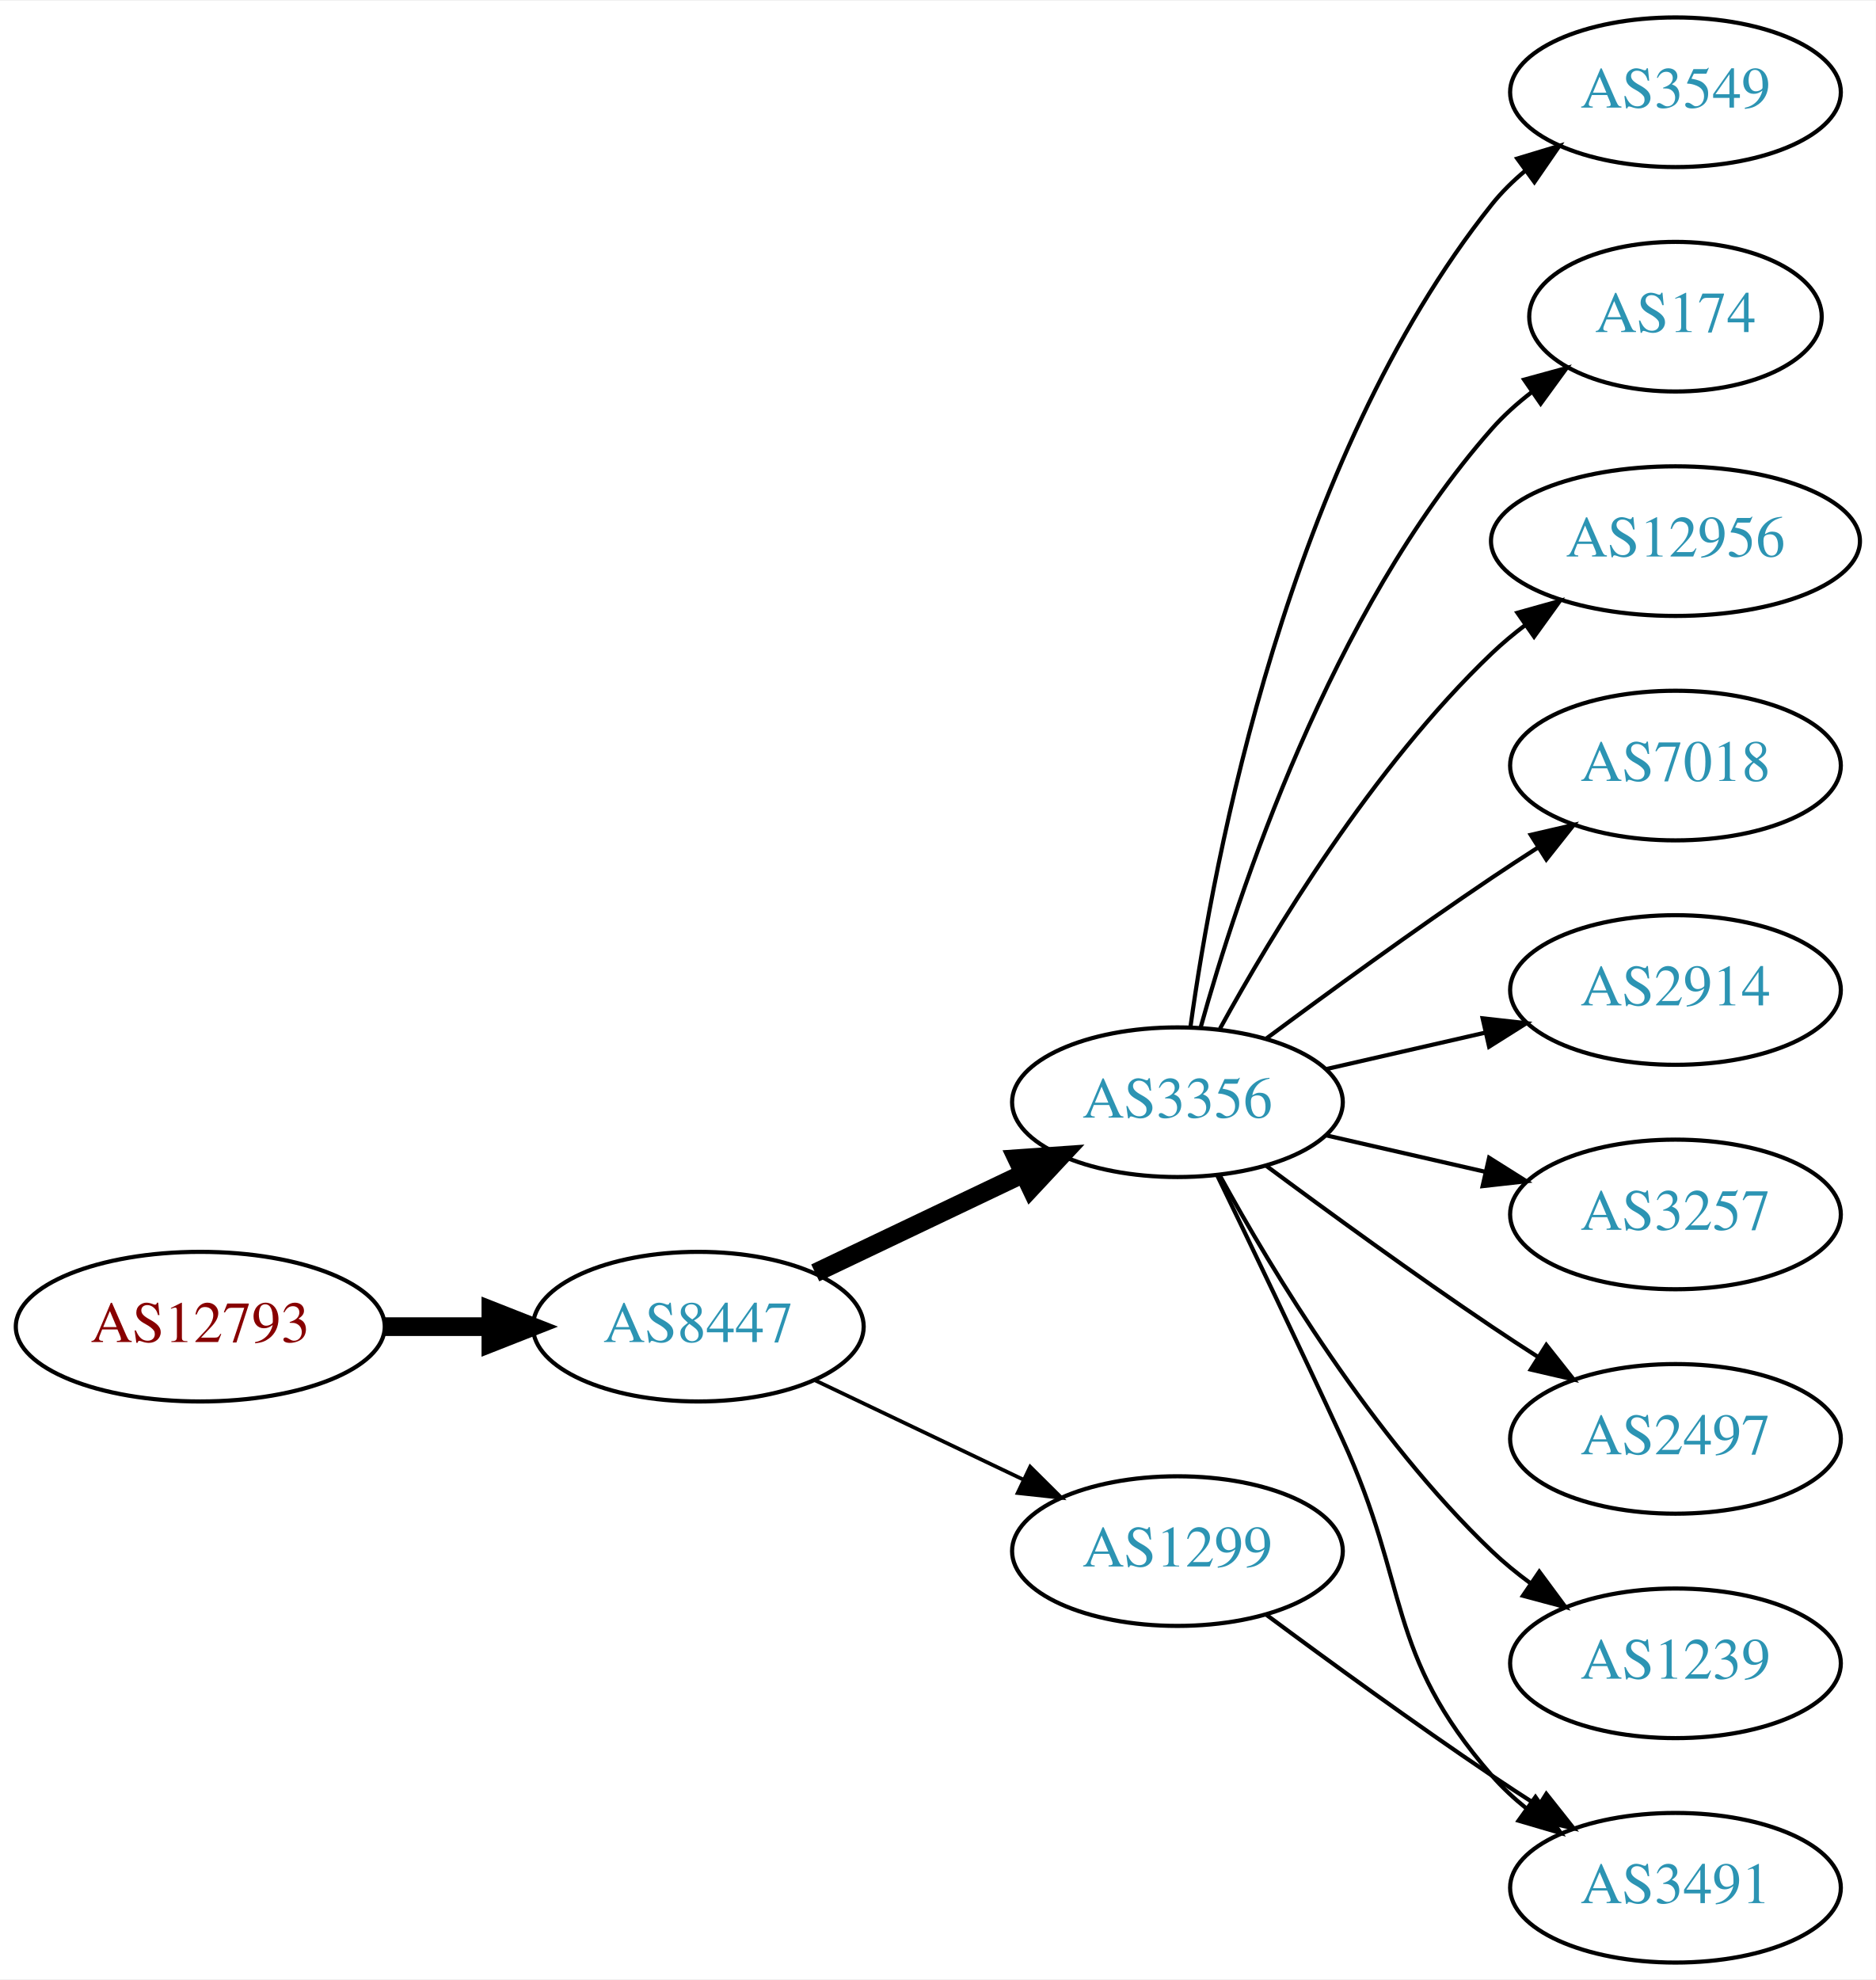
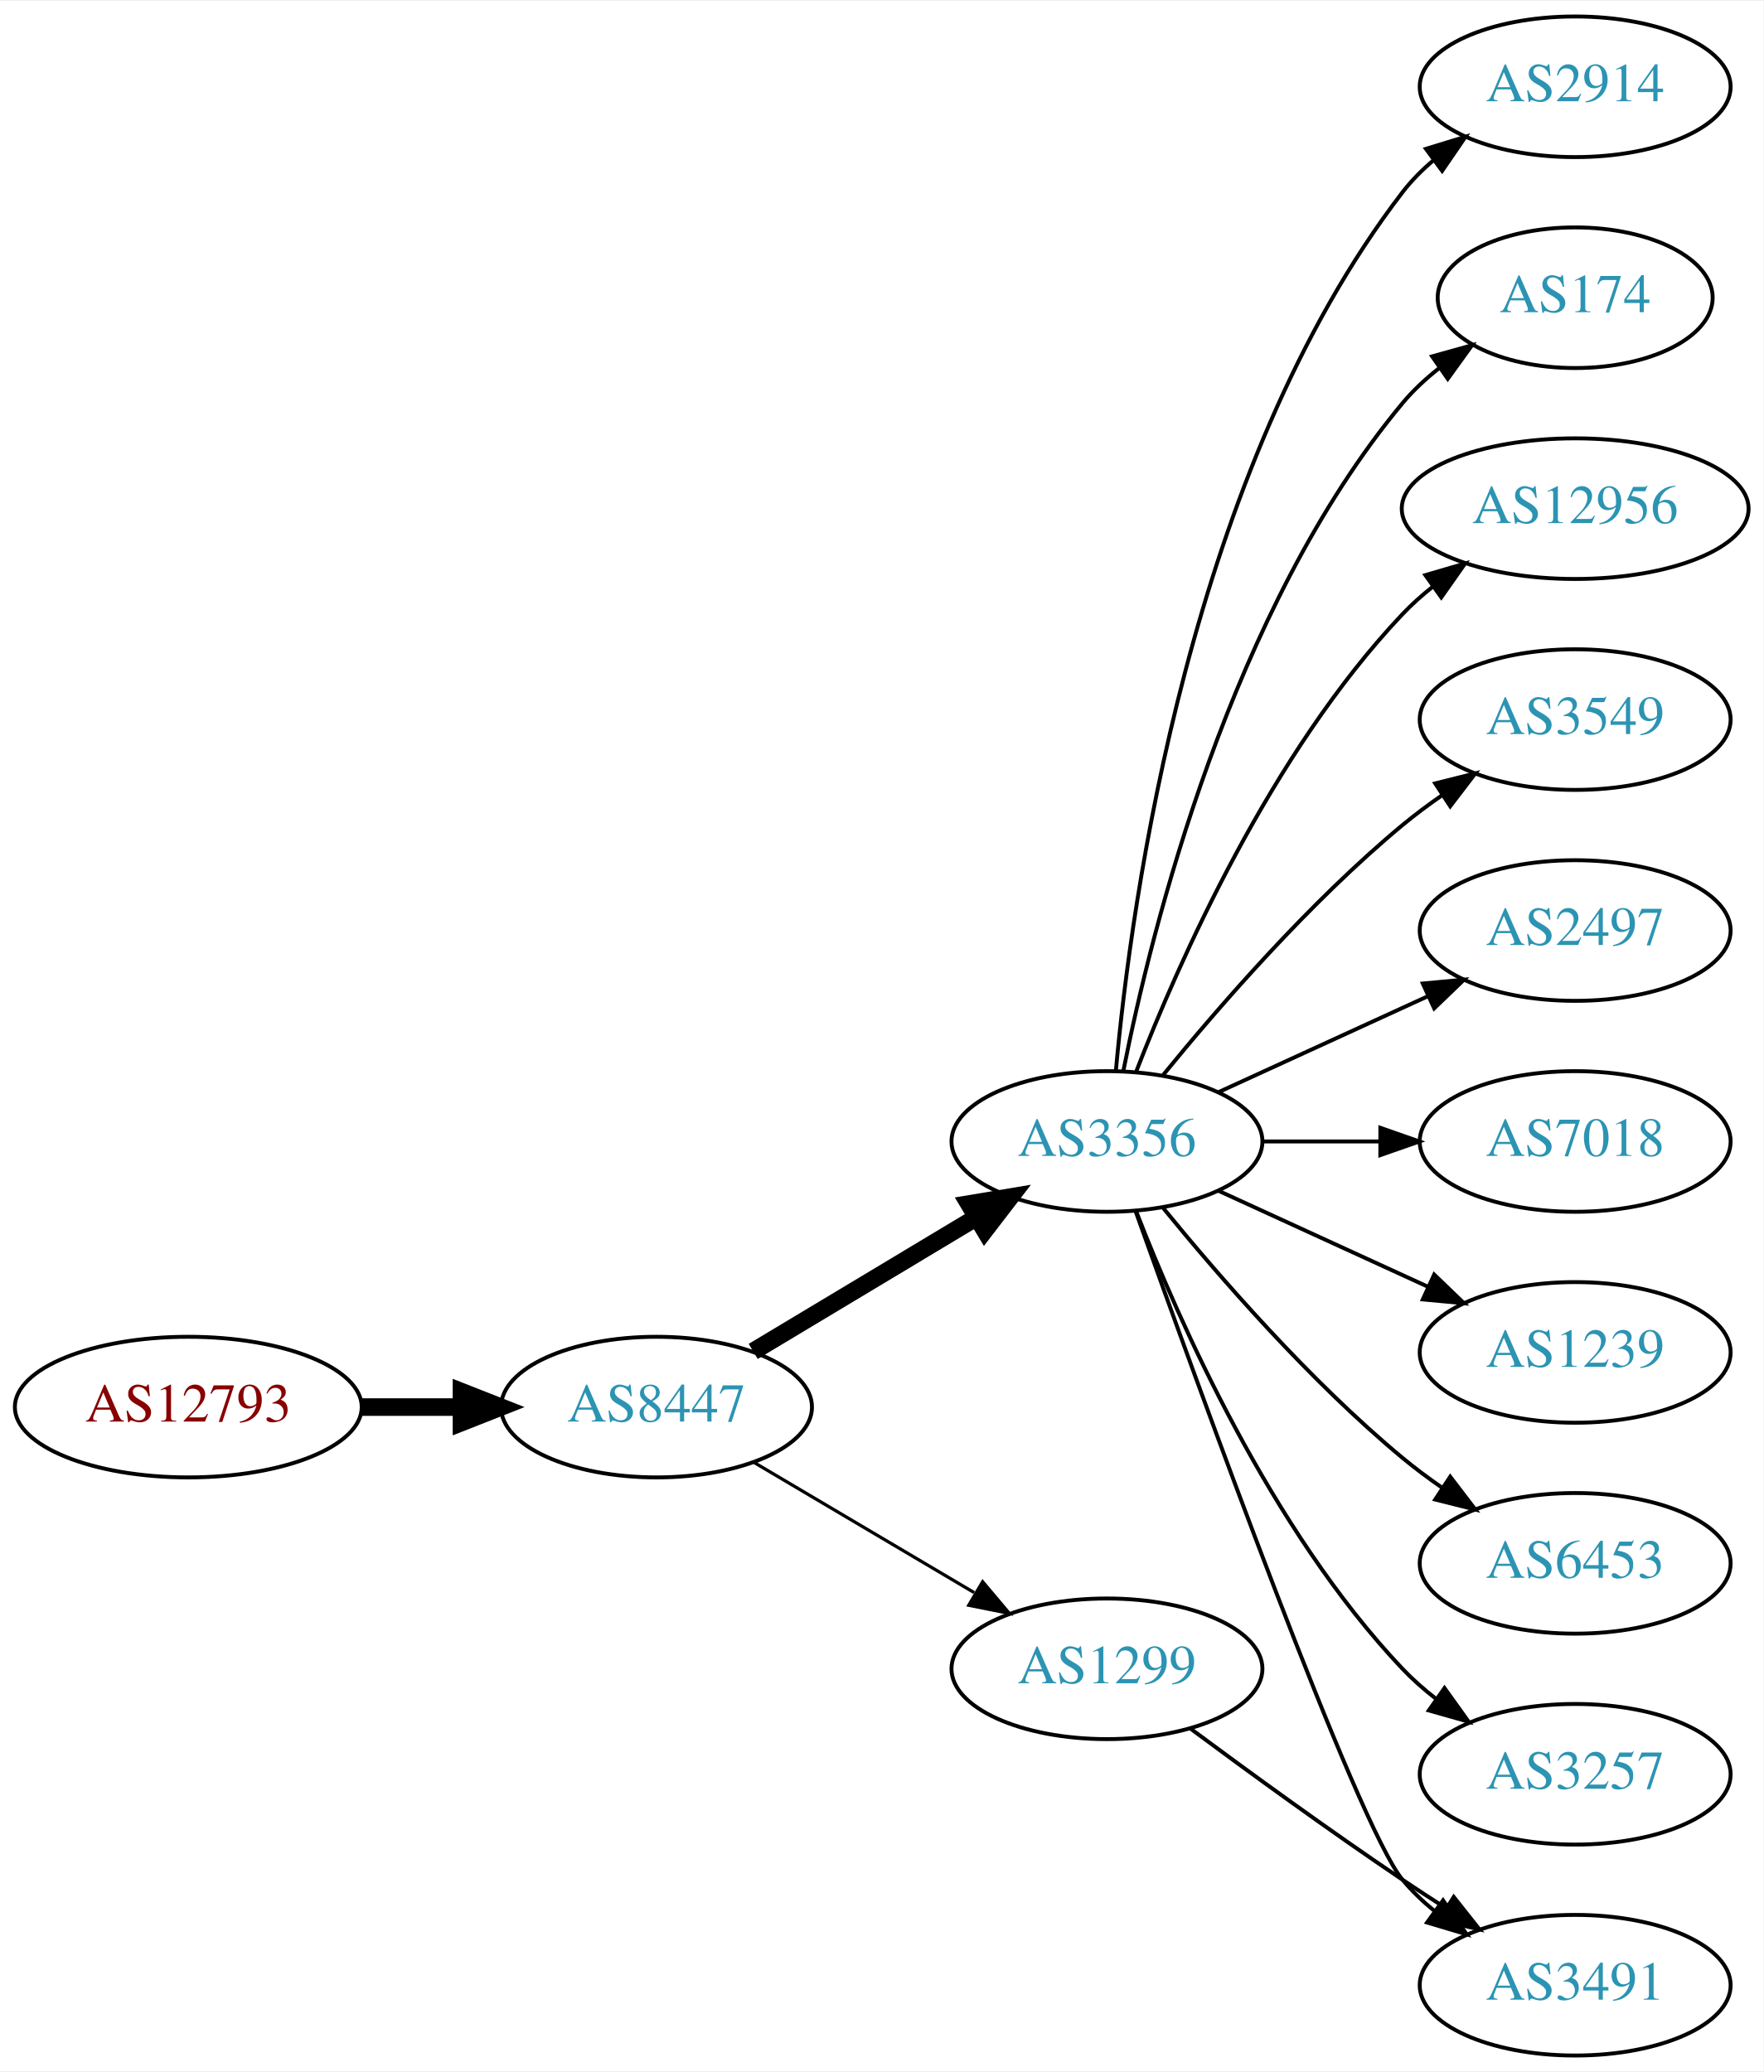
- <svg xmlns="http://www.w3.org/2000/svg" xmlns:xlink="http://www.w3.org/1999/xlink" width="451pt" height="476pt" viewBox="0.00 0.00 451.37 476.00">
-   <g id="graph0" class="graph" transform="scale(1 1) rotate(0) translate(4 472)">
-     <polygon fill="white" stroke="none" points="-4,4 -4,-472 447.37,-472 447.37,4 -4,4" />
+ <svg xmlns="http://www.w3.org/2000/svg" xmlns:xlink="http://www.w3.org/1999/xlink" width="451pt" height="530pt" viewBox="0.00 0.00 451.37 530.00">
+   <g id="graph0" class="graph" transform="scale(1 1) rotate(0) translate(4 526)">
+     <polygon fill="white" stroke="none" points="-4,4 -4,-526 447.37,-526 447.37,4 -4,4" />
    <g id="node1" class="node">
      <g id="a_node1">
        <a xlink:href="/asn/12793" xlink:title="AS12793 ~ A1 Telekom Austria AG [AT]">
-           <ellipse fill="#ffffff" stroke="black" cx="44.196" cy="-153" rx="44.393" ry="18" />
-           <text text-anchor="middle" x="44.196" y="-149.3" font-family="Times,serif" font-size="14.00" fill="#880000">AS12793</text>
+           <ellipse fill="#ffffff" stroke="black" cx="44.196" cy="-166" rx="44.393" ry="18" />
+           <text text-anchor="middle" x="44.196" y="-162.3" font-family="Times,serif" font-size="14.00" fill="#880000">AS12793</text>
        </a>
      </g>
    </g>
    <g id="node2" class="node">
      <g id="a_node2">
        <a xlink:href="/asn/8447" xlink:title="AS8447 ~ A1 Telekom Austria AG [AT]">
-           <ellipse fill="#ffffff" stroke="black" cx="164.039" cy="-153" rx="39.794" ry="18" />
-           <text text-anchor="middle" x="164.039" y="-149.3" font-family="Times,serif" font-size="14.00" fill="#2c94b3">AS8447</text>
+           <ellipse fill="#ffffff" stroke="black" cx="164.039" cy="-166" rx="39.794" ry="18" />
+           <text text-anchor="middle" x="164.039" y="-162.3" font-family="Times,serif" font-size="14.00" fill="#2c94b3">AS8447</text>
        </a>
      </g>
    </g>
    <g id="edge1" class="edge">
-       <path fill="none" stroke="black" stroke-width="4.5" d="M88.407,-153C96.72,-153 105.482,-153 113.965,-153" />
-       <polygon fill="black" stroke="black" stroke-width="4.5" points="114.123,-156.938 124.123,-153 114.123,-149.063 114.123,-156.938" />
+       <path fill="none" stroke="black" stroke-width="4.5" d="M88.407,-166C96.72,-166 105.482,-166 113.965,-166" />
+       <polygon fill="black" stroke="black" stroke-width="4.5" points="114.123,-169.938 124.123,-166 114.123,-162.063 114.123,-169.938" />
    </g>
    <g id="node3" class="node">
      <g id="a_node3">
        <a xlink:href="/asn/3356" xlink:title="AS3356 ~ Level 3 Parent, LLC [US]">
-           <ellipse fill="#ffffff" stroke="black" cx="279.332" cy="-207" rx="39.794" ry="18" />
-           <text text-anchor="middle" x="279.332" y="-203.3" font-family="Times,serif" font-size="14.00" fill="#2c94b3">AS3356</text>
+           <ellipse fill="#ffffff" stroke="black" cx="279.332" cy="-234" rx="39.794" ry="18" />
+           <text text-anchor="middle" x="279.332" y="-230.3" font-family="Times,serif" font-size="14.00" fill="#2c94b3">AS3356</text>
        </a>
      </g>
    </g>
    <g id="edge2" class="edge">
-       <path fill="none" stroke="black" stroke-width="4.5" d="M192.175,-165.934C207.169,-173.081 225.99,-182.052 242.213,-189.785" />
-       <polygon fill="black" stroke="black" stroke-width="4.5" points="240.695,-193.423 251.417,-194.171 244.084,-186.314 240.695,-193.423" />
+       <path fill="none" stroke="black" stroke-width="4.5" d="M188.789,-180.255C205.405,-190.229 227.801,-203.671 246.038,-214.617" />
+       <polygon fill="black" stroke="black" stroke-width="4.5" points="244.012,-217.993 254.613,-219.764 248.065,-211.241 244.012,-217.993" />
    </g>
    <g id="node4" class="node">
      <g id="a_node4">
        <a xlink:href="/asn/1299" xlink:title="AS1299 ~ Telia Carrier [EU]">
          <ellipse fill="#ffffff" stroke="black" cx="279.332" cy="-99" rx="39.794" ry="18" />
          <text text-anchor="middle" x="279.332" y="-95.3" font-family="Times,serif" font-size="14.00" fill="#2c94b3">AS1299</text>
        </a>
      </g>
    </g>
    <g id="edge3" class="edge">
-       <path fill="none" stroke="black" stroke-width="0.9" d="M192.175,-140.066C207.169,-132.919 225.99,-123.948 242.213,-116.215" />
-       <polygon fill="black" stroke="black" stroke-width="0.9" points="243.895,-119.291 251.417,-111.829 240.884,-112.972 243.895,-119.291" />
+       <path fill="none" stroke="black" stroke-width="0.818" d="M189.065,-151.791C205.437,-142.109 227.325,-129.165 245.329,-118.518" />
+       <polygon fill="black" stroke="black" stroke-width="0.818" points="247.514,-121.292 254.34,-113.188 243.951,-115.266 247.514,-121.292" />
    </g>
    <g id="node5" class="node">
      <g id="a_node5">
-         <a xlink:href="/asn/3549" xlink:title="AS3549 ~ Level 3 Parent, LLC [US]">
-           <ellipse fill="#ffffff" stroke="black" cx="399.174" cy="-450" rx="39.794" ry="18" />
-           <text text-anchor="middle" x="399.174" y="-446.3" font-family="Times,serif" font-size="14.00" fill="#2c94b3">AS3549</text>
+         <a xlink:href="/asn/2914" xlink:title="AS2914 ~ NTT America, Inc. [US]">
+           <ellipse fill="#ffffff" stroke="black" cx="399.174" cy="-504" rx="39.794" ry="18" />
+           <text text-anchor="middle" x="399.174" y="-500.3" font-family="Times,serif" font-size="14.00" fill="#2c94b3">AS2914</text>
        </a>
      </g>
    </g>
    <g id="edge4" class="edge">
-       <path fill="none" stroke="black" d="M282.471,-225.17C287.971,-264.974 305.797,-361.233 354.978,-423 357.319,-425.94 360.074,-428.649 363.04,-431.121" />
-       <polygon fill="black" stroke="black" points="361.105,-434.042 371.246,-437.11 365.232,-428.388 361.105,-434.042" />
+       <path fill="none" stroke="black" d="M281.616,-252.117C285.514,-295.332 300.531,-406.131 354.978,-477 357.268,-479.981 359.988,-482.716 362.932,-485.205" />
+       <polygon fill="black" stroke="black" points="360.979,-488.113 371.109,-491.218 365.126,-482.473 360.979,-488.113" />
    </g>
    <g id="node6" class="node">
      <g id="a_node6">
        <a xlink:href="/asn/174" xlink:title="AS174 ~ Cogent Communications [US]">
-           <ellipse fill="#ffffff" stroke="black" cx="399.174" cy="-396" rx="35.194" ry="18" />
-           <text text-anchor="middle" x="399.174" y="-392.3" font-family="Times,serif" font-size="14.00" fill="#2c94b3">AS174</text>
+           <ellipse fill="#ffffff" stroke="black" cx="399.174" cy="-450" rx="35.194" ry="18" />
+           <text text-anchor="middle" x="399.174" y="-446.3" font-family="Times,serif" font-size="14.00" fill="#2c94b3">AS174</text>
        </a>
      </g>
    </g>
    <g id="edge5" class="edge">
-       <path fill="none" stroke="black" d="M284.904,-224.946C293.81,-256.995 316.094,-324.842 354.978,-369 357.805,-372.211 361.107,-375.172 364.602,-377.864" />
-       <polygon fill="black" stroke="black" points="362.759,-380.845 372.977,-383.645 366.736,-375.084 362.759,-380.845" />
+       <path fill="none" stroke="black" d="M283.53,-252.073C290.694,-288.141 310.968,-370.125 354.978,-423 357.715,-426.288 360.96,-429.298 364.423,-432.017" />
+       <polygon fill="black" stroke="black" points="362.558,-434.983 372.764,-437.827 366.56,-429.239 362.558,-434.983" />
    </g>
    <g id="node7" class="node">
      <g id="a_node7">
        <a xlink:href="/asn/12956" xlink:title="AS12956 ~ TELXIUS [ES]">
-           <ellipse fill="#ffffff" stroke="black" cx="399.174" cy="-342" rx="44.393" ry="18" />
-           <text text-anchor="middle" x="399.174" y="-338.3" font-family="Times,serif" font-size="14.00" fill="#2c94b3">AS12956</text>
+           <ellipse fill="#ffffff" stroke="black" cx="399.174" cy="-396" rx="44.393" ry="18" />
+           <text text-anchor="middle" x="399.174" y="-392.3" font-family="Times,serif" font-size="14.00" fill="#2c94b3">AS12956</text>
        </a>
      </g>
    </g>
    <g id="edge6" class="edge">
-       <path fill="none" stroke="black" d="M289.573,-224.713C302.118,-247.561 326.295,-287.611 354.978,-315 357.485,-317.393 360.236,-319.687 363.098,-321.855" />
-       <polygon fill="black" stroke="black" points="361.145,-324.759 371.349,-327.61 365.15,-319.018 361.145,-324.759" />
+       <path fill="none" stroke="black" d="M286.855,-251.994C297.605,-279.728 321.262,-333.429 354.978,-369 357.362,-371.515 360.029,-373.893 362.835,-376.117" />
+       <polygon fill="black" stroke="black" points="360.828,-378.985 370.997,-381.961 364.904,-373.293 360.828,-378.985" />
    </g>
    <g id="node8" class="node">
      <g id="a_node8">
-         <a xlink:href="/asn/7018" xlink:title="AS7018 ~ AT&amp;T Services, Inc. [US]">
-           <ellipse fill="#ffffff" stroke="black" cx="399.174" cy="-288" rx="39.794" ry="18" />
-           <text text-anchor="middle" x="399.174" y="-284.3" font-family="Times,serif" font-size="14.00" fill="#2c94b3">AS7018</text>
+         <a xlink:href="/asn/3549" xlink:title="AS3549 ~ Level 3 Parent, LLC [US]">
+           <ellipse fill="#ffffff" stroke="black" cx="399.174" cy="-342" rx="39.794" ry="18" />
+           <text text-anchor="middle" x="399.174" y="-338.3" font-family="Times,serif" font-size="14.00" fill="#2c94b3">AS3549</text>
        </a>
      </g>
    </g>
    <g id="edge7" class="edge">
-       <path fill="none" stroke="black" d="M300.662,-222.277C315.524,-233.304 336.269,-248.407 354.978,-261 358.527,-263.389 362.277,-265.839 366.026,-268.242" />
-       <polygon fill="black" stroke="black" points="364.352,-271.325 374.674,-273.712 368.094,-265.409 364.352,-271.325" />
+       <path fill="none" stroke="black" d="M293.751,-251.065C307.865,-268.375 331.28,-295.345 354.978,-315 358.194,-317.668 361.695,-320.27 365.265,-322.741" />
+       <polygon fill="black" stroke="black" points="363.343,-325.666 373.622,-328.236 367.189,-319.817 363.343,-325.666" />
    </g>
    <g id="node9" class="node">
      <g id="a_node9">
-         <a xlink:href="/asn/2914" xlink:title="AS2914 ~ NTT America, Inc. [US]">
-           <ellipse fill="#ffffff" stroke="black" cx="399.174" cy="-234" rx="39.794" ry="18" />
-           <text text-anchor="middle" x="399.174" y="-230.3" font-family="Times,serif" font-size="14.00" fill="#2c94b3">AS2914</text>
+         <a xlink:href="/asn/2497" xlink:title="AS2497 ~ Internet Initiative Japan Inc. [JP]">
+           <ellipse fill="#ffffff" stroke="black" cx="399.174" cy="-288" rx="39.794" ry="18" />
+           <text text-anchor="middle" x="399.174" y="-284.3" font-family="Times,serif" font-size="14.00" fill="#2c94b3">AS2497</text>
        </a>
      </g>
    </g>
    <g id="edge8" class="edge">
-       <path fill="none" stroke="black" d="M315.051,-214.955C327.051,-217.704 340.672,-220.825 353.364,-223.733" />
-       <polygon fill="black" stroke="black" points="352.767,-227.187 363.296,-226.009 354.33,-220.364 352.767,-227.187" />
+       <path fill="none" stroke="black" d="M307.96,-246.661C323.917,-253.973 344.188,-263.261 361.471,-271.181" />
+       <polygon fill="black" stroke="black" points="360.169,-274.435 370.718,-275.419 363.085,-268.071 360.169,-274.435" />
    </g>
    <g id="node10" class="node">
      <g id="a_node10">
-         <a xlink:href="/asn/3257" xlink:title="AS3257 ~ GTT [DE]">
-           <ellipse fill="#ffffff" stroke="black" cx="399.174" cy="-180" rx="39.794" ry="18" />
-           <text text-anchor="middle" x="399.174" y="-176.3" font-family="Times,serif" font-size="14.00" fill="#2c94b3">AS3257</text>
+         <a xlink:href="/asn/7018" xlink:title="AS7018 ~ AT&amp;T Services, Inc. [US]">
+           <ellipse fill="#ffffff" stroke="black" cx="399.174" cy="-234" rx="39.794" ry="18" />
+           <text text-anchor="middle" x="399.174" y="-230.3" font-family="Times,serif" font-size="14.00" fill="#2c94b3">AS7018</text>
        </a>
      </g>
    </g>
    <g id="edge9" class="edge">
-       <path fill="none" stroke="black" d="M315.051,-199.045C327.051,-196.296 340.672,-193.175 353.364,-190.267" />
-       <polygon fill="black" stroke="black" points="354.33,-193.636 363.296,-187.991 352.767,-186.813 354.33,-193.636" />
+       <path fill="none" stroke="black" d="M319.244,-234C328.798,-234 339.147,-234 349.11,-234" />
+       <polygon fill="black" stroke="black" points="349.302,-237.5 359.302,-234 349.302,-230.5 349.302,-237.5" />
    </g>
    <g id="node11" class="node">
      <g id="a_node11">
+         <a xlink:href="/asn/1239" xlink:title="AS1239 ~ Sprint [US]">
+           <ellipse fill="#ffffff" stroke="black" cx="399.174" cy="-180" rx="39.794" ry="18" />
+           <text text-anchor="middle" x="399.174" y="-176.3" font-family="Times,serif" font-size="14.00" fill="#2c94b3">AS1239</text>
+         </a>
+       </g>
+     </g>
+     <g id="edge10" class="edge">
+       <path fill="none" stroke="black" d="M307.96,-221.339C323.917,-214.027 344.188,-204.739 361.471,-196.819" />
+       <polygon fill="black" stroke="black" points="363.085,-199.929 370.718,-192.581 360.169,-193.565 363.085,-199.929" />
+     </g>
+     <g id="node12" class="node">
+       <g id="a_node12">
+         <a xlink:href="/asn/6453" xlink:title="AS6453 ~ TATA COMMUNICATIONS (AMERICA) INC [US]">
+           <ellipse fill="#ffffff" stroke="black" cx="399.174" cy="-126" rx="39.794" ry="18" />
+           <text text-anchor="middle" x="399.174" y="-122.3" font-family="Times,serif" font-size="14.00" fill="#2c94b3">AS6453</text>
+         </a>
+       </g>
+     </g>
+     <g id="edge11" class="edge">
+       <path fill="none" stroke="black" d="M293.751,-216.935C307.865,-199.625 331.28,-172.655 354.978,-153 358.194,-150.332 361.695,-147.73 365.265,-145.259" />
+       <polygon fill="black" stroke="black" points="367.189,-148.183 373.622,-139.764 363.343,-142.334 367.189,-148.183" />
+     </g>
+     <g id="node13" class="node">
+       <g id="a_node13">
        <a xlink:href="/asn/3491" xlink:title="AS3491 ~ PCCW Global, Inc. [US]">
          <ellipse fill="#ffffff" stroke="black" cx="399.174" cy="-18" rx="39.794" ry="18" />
          <text text-anchor="middle" x="399.174" y="-14.3" font-family="Times,serif" font-size="14.00" fill="#2c94b3">AS3491</text>
        </a>
      </g>
    </g>
-     <g id="edge10" class="edge">
-       <path fill="none" stroke="black" d="M288.913,-189.367C296.837,-173.002 308.873,-147.935 318.978,-126 335.462,-90.219 329.144,-74.742 354.978,-45 357.443,-42.162 360.28,-39.523 363.297,-37.094" />
-       <polygon fill="black" stroke="black" points="365.484,-39.833 371.575,-31.164 361.408,-34.142 365.484,-39.833" />
+     <g id="edge12" class="edge">
+       <path fill="none" stroke="black" d="M286.662,-216.14C302.502,-171.733 343.411,-58.897 354.978,-45 357.383,-42.111 360.179,-39.437 363.172,-36.987" />
+       <polygon fill="black" stroke="black" points="365.361,-39.722 371.415,-31.027 361.26,-34.05 365.361,-39.722" />
    </g>
-     <g id="node12" class="node">
-       <g id="a_node12">
-         <a xlink:href="/asn/2497" xlink:title="AS2497 ~ Internet Initiative Japan Inc. [JP]">
-           <ellipse fill="#ffffff" stroke="black" cx="399.174" cy="-126" rx="39.794" ry="18" />
-           <text text-anchor="middle" x="399.174" y="-122.3" font-family="Times,serif" font-size="14.00" fill="#2c94b3">AS2497</text>
+     <g id="node14" class="node">
+       <g id="a_node14">
+         <a xlink:href="/asn/3257" xlink:title="AS3257 ~ GTT [DE]">
+           <ellipse fill="#ffffff" stroke="black" cx="399.174" cy="-72" rx="39.794" ry="18" />
+           <text text-anchor="middle" x="399.174" y="-68.3" font-family="Times,serif" font-size="14.00" fill="#2c94b3">AS3257</text>
        </a>
      </g>
    </g>
-     <g id="edge11" class="edge">
-       <path fill="none" stroke="black" d="M300.662,-191.723C315.524,-180.696 336.269,-165.593 354.978,-153 358.527,-150.611 362.277,-148.161 366.026,-145.758" />
-       <polygon fill="black" stroke="black" points="368.094,-148.591 374.674,-140.288 364.352,-142.675 368.094,-148.591" />
+     <g id="edge13" class="edge">
+       <path fill="none" stroke="black" d="M286.855,-216.006C297.605,-188.272 321.262,-134.571 354.978,-99 357.564,-96.272 360.481,-93.706 363.55,-91.323" />
+       <polygon fill="black" stroke="black" points="365.728,-94.07 371.898,-85.457 361.704,-88.342 365.728,-94.07" />
    </g>
-     <g id="node13" class="node">
-       <g id="a_node13">
-         <a xlink:href="/asn/1239" xlink:title="AS1239 ~ Sprint [US]">
-           <ellipse fill="#ffffff" stroke="black" cx="399.174" cy="-72" rx="39.794" ry="18" />
-           <text text-anchor="middle" x="399.174" y="-68.3" font-family="Times,serif" font-size="14.00" fill="#2c94b3">AS1239</text>
-         </a>
-       </g>
-     </g>
-     <g id="edge12" class="edge">
-       <path fill="none" stroke="black" d="M289.573,-189.287C302.118,-166.439 326.295,-126.389 354.978,-99 357.846,-96.261 361.035,-93.653 364.344,-91.215" />
-       <polygon fill="black" stroke="black" points="366.407,-94.044 372.704,-85.523 362.468,-88.258 366.407,-94.044" />
-     </g>
-     <g id="edge13" class="edge">
+     <g id="edge14" class="edge">
      <path fill="none" stroke="black" d="M300.662,-83.723C315.524,-72.696 336.269,-57.593 354.978,-45 358.527,-42.611 362.277,-40.161 366.026,-37.758" />
      <polygon fill="black" stroke="black" points="368.094,-40.591 374.674,-32.288 364.352,-34.675 368.094,-40.591" />
    </g>
  </g>
</svg>
